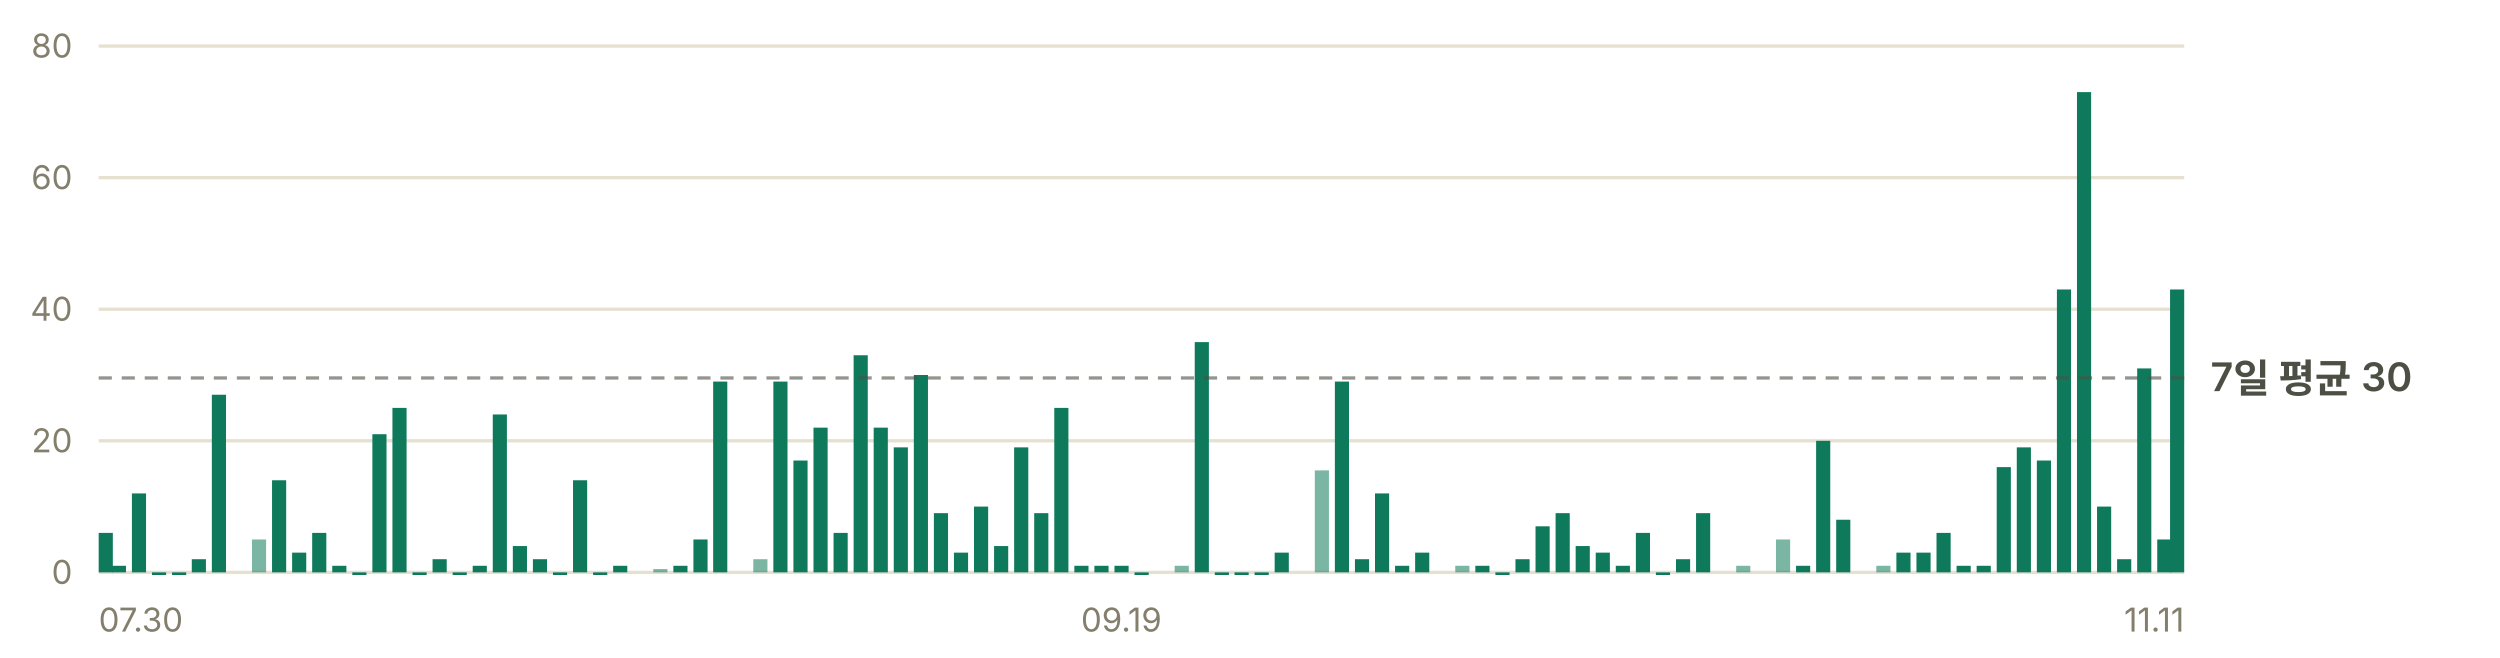
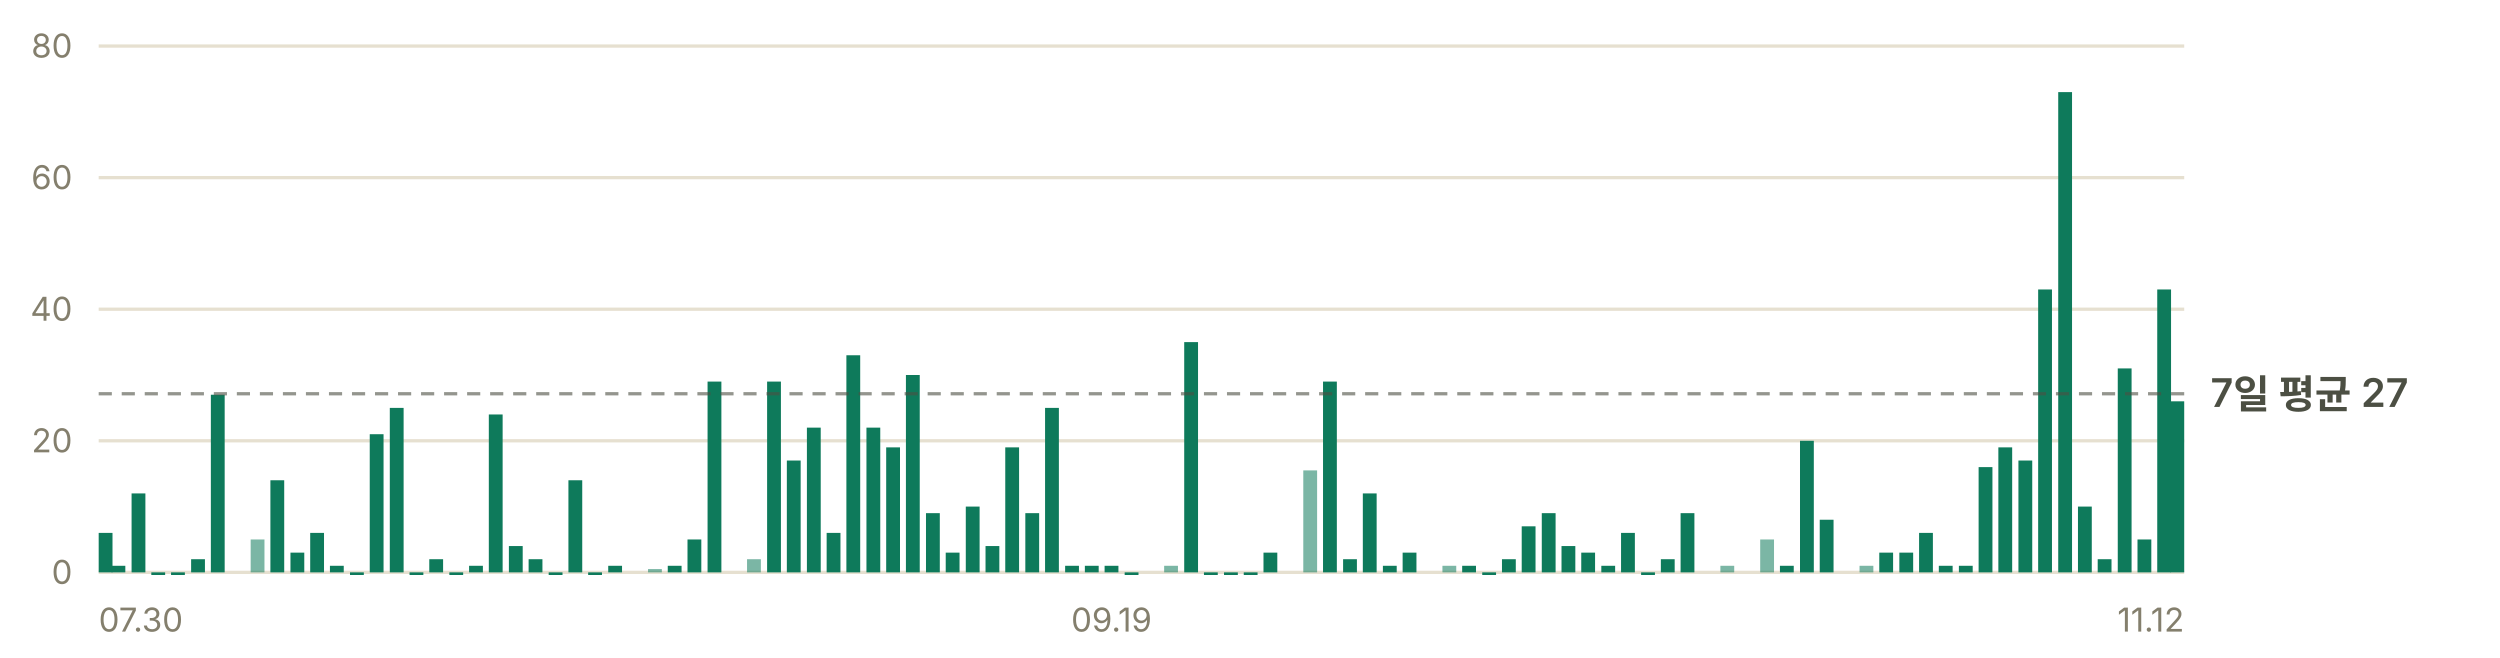
- <svg xmlns="http://www.w3.org/2000/svg" width="760" height="200" viewBox="0 0 760 200" role="img" aria-label="일별 앱 실행 추정 — 최근 7일 평균 하루 30회">
+ <svg xmlns="http://www.w3.org/2000/svg" width="760" height="200" viewBox="0 0 760 200" role="img" aria-label="일별 앱 실행 추정 — 최근 7일 평균 하루 27회">
  <g font-family="-apple-system, BlinkMacSystemFont, 'Segoe UI', 'Malgun Gothic', 'Apple SD Gothic Neo', sans-serif" font-size="11">
    <line x1="30" y1="174.0" x2="664" y2="174.0" stroke="#e6e0d0" stroke-width="1" />
    <text x="22" y="177.5" fill="#847f6d" font-size="10" text-anchor="end">0</text>
    <line x1="30" y1="134.0" x2="664" y2="134.0" stroke="#e6e0d0" stroke-width="1" />
    <text x="22" y="137.5" fill="#847f6d" font-size="10" text-anchor="end">20</text>
    <line x1="30" y1="94.0" x2="664" y2="94.0" stroke="#e6e0d0" stroke-width="1" />
    <text x="22" y="97.5" fill="#847f6d" font-size="10" text-anchor="end">40</text>
    <line x1="30" y1="54.0" x2="664" y2="54.0" stroke="#e6e0d0" stroke-width="1" />
    <text x="22" y="57.5" fill="#847f6d" font-size="10" text-anchor="end">60</text>
    <line x1="30" y1="14.0" x2="664" y2="14.0" stroke="#e6e0d0" stroke-width="1" />
    <text x="22" y="17.5" fill="#847f6d" font-size="10" text-anchor="end">80</text>
-     <rect x="30.0" y="162.0" width="4.3" height="12.0" fill="#0e7a5b" />
-     <rect x="34.0" y="172.0" width="4.3" height="2.0" fill="#0e7a5b" />
-     <rect x="40.1" y="150.0" width="4.3" height="24.0" fill="#0e7a5b" />
-     <rect x="46.2" y="174.0" width="4.3" height="0.8" fill="#0e7a5b" />
-     <rect x="52.3" y="174.0" width="4.3" height="0.8" fill="#0e7a5b" />
-     <rect x="58.3" y="170.0" width="4.3" height="4.0" fill="#0e7a5b" />
-     <rect x="64.4" y="120.0" width="4.3" height="54.0" fill="#0e7a5b" />
-     <rect x="76.6" y="164.0" width="4.3" height="10.0" fill="#0e7a5b" opacity="0.55" />
-     <rect x="82.7" y="146.0" width="4.3" height="28.0" fill="#0e7a5b" />
-     <rect x="88.8" y="168.0" width="4.3" height="6.0" fill="#0e7a5b" />
-     <rect x="94.9" y="162.0" width="4.3" height="12.0" fill="#0e7a5b" />
-     <rect x="101.0" y="172.0" width="4.3" height="2.0" fill="#0e7a5b" />
-     <rect x="107.1" y="174.0" width="4.3" height="0.8" fill="#0e7a5b" />
-     <rect x="113.2" y="132.0" width="4.3" height="42.0" fill="#0e7a5b" />
-     <rect x="119.3" y="124.0" width="4.3" height="50.0" fill="#0e7a5b" />
-     <rect x="125.4" y="174.0" width="4.3" height="0.8" fill="#0e7a5b" />
-     <rect x="131.5" y="170.0" width="4.3" height="4.0" fill="#0e7a5b" />
-     <rect x="137.6" y="174.0" width="4.3" height="0.8" fill="#0e7a5b" />
-     <rect x="143.7" y="172.0" width="4.3" height="2.0" fill="#0e7a5b" />
-     <rect x="149.8" y="126.0" width="4.3" height="48.0" fill="#0e7a5b" />
-     <rect x="155.9" y="166.0" width="4.3" height="8.0" fill="#0e7a5b" />
-     <rect x="162.0" y="170.0" width="4.3" height="4.0" fill="#0e7a5b" />
-     <rect x="168.1" y="174.0" width="4.3" height="0.8" fill="#0e7a5b" />
-     <rect x="174.2" y="146.0" width="4.3" height="28.0" fill="#0e7a5b" />
-     <rect x="180.3" y="174.0" width="4.3" height="0.8" fill="#0e7a5b" />
-     <rect x="186.4" y="172.0" width="4.3" height="2.0" fill="#0e7a5b" />
-     <rect x="198.6" y="173.0" width="4.3" height="1.0" fill="#0e7a5b" opacity="0.55" />
-     <rect x="204.7" y="172.0" width="4.3" height="2.0" fill="#0e7a5b" />
-     <rect x="210.8" y="164.0" width="4.3" height="10.0" fill="#0e7a5b" />
-     <rect x="216.8" y="116.0" width="4.3" height="58.0" fill="#0e7a5b" />
-     <rect x="229.0" y="170.0" width="4.3" height="4.0" fill="#0e7a5b" opacity="0.55" />
-     <rect x="235.1" y="116.0" width="4.3" height="58.0" fill="#0e7a5b" />
-     <rect x="241.2" y="140.0" width="4.3" height="34.0" fill="#0e7a5b" />
-     <rect x="247.3" y="130.0" width="4.3" height="44.0" fill="#0e7a5b" />
-     <rect x="253.4" y="162.0" width="4.3" height="12.0" fill="#0e7a5b" />
-     <rect x="259.5" y="108.0" width="4.3" height="66.0" fill="#0e7a5b" />
-     <rect x="265.6" y="130.0" width="4.3" height="44.0" fill="#0e7a5b" />
-     <rect x="271.7" y="136.0" width="4.3" height="38.0" fill="#0e7a5b" />
-     <rect x="277.8" y="114.0" width="4.3" height="60.0" fill="#0e7a5b" />
-     <rect x="283.9" y="156.0" width="4.3" height="18.0" fill="#0e7a5b" />
-     <rect x="290.0" y="168.0" width="4.3" height="6.0" fill="#0e7a5b" />
-     <rect x="296.1" y="154.0" width="4.3" height="20.0" fill="#0e7a5b" />
-     <rect x="302.2" y="166.0" width="4.3" height="8.0" fill="#0e7a5b" />
-     <rect x="308.3" y="136.0" width="4.3" height="38.0" fill="#0e7a5b" />
-     <rect x="314.4" y="156.0" width="4.3" height="18.0" fill="#0e7a5b" />
-     <rect x="320.5" y="124.0" width="4.3" height="50.0" fill="#0e7a5b" />
-     <rect x="326.6" y="172.0" width="4.3" height="2.0" fill="#0e7a5b" />
-     <rect x="332.7" y="172.0" width="4.3" height="2.0" fill="#0e7a5b" />
-     <rect x="338.8" y="172.0" width="4.3" height="2.0" fill="#0e7a5b" />
-     <rect x="344.9" y="174.0" width="4.3" height="0.8" fill="#0e7a5b" />
-     <rect x="357.1" y="172.0" width="4.3" height="2.0" fill="#0e7a5b" opacity="0.55" />
-     <rect x="363.2" y="104.0" width="4.3" height="70.0" fill="#0e7a5b" />
-     <rect x="369.3" y="174.0" width="4.3" height="0.8" fill="#0e7a5b" />
-     <rect x="375.3" y="174.0" width="4.3" height="0.8" fill="#0e7a5b" />
-     <rect x="381.4" y="174.0" width="4.3" height="0.8" fill="#0e7a5b" />
-     <rect x="387.5" y="168.0" width="4.3" height="6.0" fill="#0e7a5b" />
-     <rect x="399.7" y="143.0" width="4.3" height="31.0" fill="#0e7a5b" opacity="0.55" />
-     <rect x="405.8" y="116.0" width="4.3" height="58.0" fill="#0e7a5b" />
-     <rect x="411.9" y="170.0" width="4.3" height="4.0" fill="#0e7a5b" />
-     <rect x="418.0" y="150.0" width="4.3" height="24.0" fill="#0e7a5b" />
-     <rect x="424.1" y="172.0" width="4.3" height="2.0" fill="#0e7a5b" />
-     <rect x="430.2" y="168.0" width="4.3" height="6.0" fill="#0e7a5b" />
-     <rect x="442.4" y="172.0" width="4.3" height="2.0" fill="#0e7a5b" opacity="0.55" />
-     <rect x="448.5" y="172.0" width="4.3" height="2.0" fill="#0e7a5b" />
-     <rect x="454.6" y="174.0" width="4.3" height="0.8" fill="#0e7a5b" />
-     <rect x="460.7" y="170.0" width="4.3" height="4.0" fill="#0e7a5b" />
-     <rect x="466.8" y="160.0" width="4.3" height="14.0" fill="#0e7a5b" />
-     <rect x="472.9" y="156.0" width="4.3" height="18.0" fill="#0e7a5b" />
-     <rect x="479.0" y="166.0" width="4.3" height="8.0" fill="#0e7a5b" />
-     <rect x="485.1" y="168.0" width="4.3" height="6.0" fill="#0e7a5b" />
-     <rect x="491.2" y="172.0" width="4.3" height="2.0" fill="#0e7a5b" />
-     <rect x="497.3" y="162.0" width="4.3" height="12.0" fill="#0e7a5b" />
-     <rect x="503.4" y="174.0" width="4.3" height="0.8" fill="#0e7a5b" />
-     <rect x="509.5" y="170.0" width="4.3" height="4.0" fill="#0e7a5b" />
-     <rect x="515.6" y="156.0" width="4.3" height="18.0" fill="#0e7a5b" />
-     <rect x="527.8" y="172.0" width="4.3" height="2.0" fill="#0e7a5b" opacity="0.55" />
-     <rect x="539.9" y="164.0" width="4.3" height="10.0" fill="#0e7a5b" opacity="0.55" />
-     <rect x="546.0" y="172.0" width="4.3" height="2.0" fill="#0e7a5b" />
-     <rect x="552.1" y="134.0" width="4.3" height="40.0" fill="#0e7a5b" />
-     <rect x="558.2" y="158.0" width="4.3" height="16.0" fill="#0e7a5b" />
-     <rect x="570.4" y="172.0" width="4.3" height="2.0" fill="#0e7a5b" opacity="0.55" />
-     <rect x="576.5" y="168.0" width="4.3" height="6.0" fill="#0e7a5b" />
-     <rect x="582.6" y="168.0" width="4.3" height="6.0" fill="#0e7a5b" />
-     <rect x="588.7" y="162.0" width="4.3" height="12.0" fill="#0e7a5b" />
-     <rect x="594.8" y="172.0" width="4.3" height="2.0" fill="#0e7a5b" />
-     <rect x="600.9" y="172.0" width="4.3" height="2.0" fill="#0e7a5b" />
-     <rect x="607.0" y="142.0" width="4.3" height="32.0" fill="#0e7a5b" />
-     <rect x="613.1" y="136.0" width="4.3" height="38.0" fill="#0e7a5b" />
-     <rect x="619.2" y="140.0" width="4.3" height="34.0" fill="#0e7a5b" />
-     <rect x="625.3" y="88.0" width="4.3" height="86.0" fill="#0e7a5b" />
-     <rect x="631.4" y="28.0" width="4.3" height="146.0" fill="#0e7a5b" />
-     <rect x="637.5" y="154.0" width="4.3" height="20.0" fill="#0e7a5b" />
-     <rect x="643.6" y="170.0" width="4.3" height="4.0" fill="#0e7a5b" />
-     <rect x="649.7" y="112.0" width="4.3" height="62.0" fill="#0e7a5b" />
-     <rect x="655.8" y="164.0" width="4.3" height="10.0" fill="#0e7a5b" />
-     <rect x="659.7" y="88.0" width="4.3" height="86.0" fill="#0e7a5b" />
-     <line x1="30" y1="114.9" x2="664" y2="114.9" stroke="#4c4f43" stroke-width="1" stroke-dasharray="4 3" opacity="0.6" />
-     <text x="672" y="118.9" fill="#4c4f43" font-size="12" font-weight="600">7일 평균 30</text>
+     <rect x="30.0" y="162.0" width="4.2" height="12.0" fill="#0e7a5b" />
+     <rect x="33.9" y="172.0" width="4.2" height="2.0" fill="#0e7a5b" />
+     <rect x="40.0" y="150.0" width="4.2" height="24.0" fill="#0e7a5b" />
+     <rect x="46.0" y="174.0" width="4.2" height="0.8" fill="#0e7a5b" />
+     <rect x="52.0" y="174.0" width="4.2" height="0.8" fill="#0e7a5b" />
+     <rect x="58.1" y="170.0" width="4.2" height="4.0" fill="#0e7a5b" />
+     <rect x="64.1" y="120.0" width="4.2" height="54.0" fill="#0e7a5b" />
+     <rect x="76.2" y="164.0" width="4.2" height="10.0" fill="#0e7a5b" opacity="0.55" />
+     <rect x="82.2" y="146.0" width="4.2" height="28.0" fill="#0e7a5b" />
+     <rect x="88.3" y="168.0" width="4.2" height="6.0" fill="#0e7a5b" />
+     <rect x="94.3" y="162.0" width="4.2" height="12.0" fill="#0e7a5b" />
+     <rect x="100.3" y="172.0" width="4.2" height="2.0" fill="#0e7a5b" />
+     <rect x="106.4" y="174.0" width="4.2" height="0.8" fill="#0e7a5b" />
+     <rect x="112.4" y="132.0" width="4.2" height="42.0" fill="#0e7a5b" />
+     <rect x="118.5" y="124.0" width="4.2" height="50.0" fill="#0e7a5b" />
+     <rect x="124.5" y="174.0" width="4.2" height="0.8" fill="#0e7a5b" />
+     <rect x="130.5" y="170.0" width="4.2" height="4.0" fill="#0e7a5b" />
+     <rect x="136.6" y="174.0" width="4.2" height="0.8" fill="#0e7a5b" />
+     <rect x="142.6" y="172.0" width="4.2" height="2.0" fill="#0e7a5b" />
+     <rect x="148.6" y="126.0" width="4.2" height="48.0" fill="#0e7a5b" />
+     <rect x="154.7" y="166.0" width="4.2" height="8.0" fill="#0e7a5b" />
+     <rect x="160.7" y="170.0" width="4.2" height="4.0" fill="#0e7a5b" />
+     <rect x="166.8" y="174.0" width="4.2" height="0.8" fill="#0e7a5b" />
+     <rect x="172.8" y="146.0" width="4.2" height="28.0" fill="#0e7a5b" />
+     <rect x="178.8" y="174.0" width="4.2" height="0.8" fill="#0e7a5b" />
+     <rect x="184.9" y="172.0" width="4.2" height="2.0" fill="#0e7a5b" />
+     <rect x="197.0" y="173.0" width="4.2" height="1.0" fill="#0e7a5b" opacity="0.55" />
+     <rect x="203.0" y="172.0" width="4.2" height="2.0" fill="#0e7a5b" />
+     <rect x="209.0" y="164.0" width="4.2" height="10.0" fill="#0e7a5b" />
+     <rect x="215.1" y="116.0" width="4.2" height="58.0" fill="#0e7a5b" />
+     <rect x="227.1" y="170.0" width="4.2" height="4.0" fill="#0e7a5b" opacity="0.55" />
+     <rect x="233.2" y="116.0" width="4.2" height="58.0" fill="#0e7a5b" />
+     <rect x="239.2" y="140.0" width="4.2" height="34.0" fill="#0e7a5b" />
+     <rect x="245.3" y="130.0" width="4.2" height="44.0" fill="#0e7a5b" />
+     <rect x="251.3" y="162.0" width="4.2" height="12.0" fill="#0e7a5b" />
+     <rect x="257.3" y="108.0" width="4.2" height="66.0" fill="#0e7a5b" />
+     <rect x="263.4" y="130.0" width="4.2" height="44.0" fill="#0e7a5b" />
+     <rect x="269.4" y="136.0" width="4.2" height="38.0" fill="#0e7a5b" />
+     <rect x="275.4" y="114.0" width="4.2" height="60.0" fill="#0e7a5b" />
+     <rect x="281.5" y="156.0" width="4.2" height="18.0" fill="#0e7a5b" />
+     <rect x="287.5" y="168.0" width="4.2" height="6.0" fill="#0e7a5b" />
+     <rect x="293.6" y="154.0" width="4.2" height="20.0" fill="#0e7a5b" />
+     <rect x="299.6" y="166.0" width="4.2" height="8.0" fill="#0e7a5b" />
+     <rect x="305.6" y="136.0" width="4.2" height="38.0" fill="#0e7a5b" />
+     <rect x="311.7" y="156.0" width="4.2" height="18.0" fill="#0e7a5b" />
+     <rect x="317.7" y="124.0" width="4.2" height="50.0" fill="#0e7a5b" />
+     <rect x="323.8" y="172.0" width="4.2" height="2.0" fill="#0e7a5b" />
+     <rect x="329.8" y="172.0" width="4.2" height="2.0" fill="#0e7a5b" />
+     <rect x="335.8" y="172.0" width="4.2" height="2.0" fill="#0e7a5b" />
+     <rect x="341.9" y="174.0" width="4.2" height="0.8" fill="#0e7a5b" />
+     <rect x="353.9" y="172.0" width="4.2" height="2.0" fill="#0e7a5b" opacity="0.55" />
+     <rect x="360.0" y="104.0" width="4.2" height="70.0" fill="#0e7a5b" />
+     <rect x="366.0" y="174.0" width="4.2" height="0.8" fill="#0e7a5b" />
+     <rect x="372.1" y="174.0" width="4.2" height="0.8" fill="#0e7a5b" />
+     <rect x="378.1" y="174.0" width="4.2" height="0.8" fill="#0e7a5b" />
+     <rect x="384.1" y="168.0" width="4.2" height="6.0" fill="#0e7a5b" />
+     <rect x="396.2" y="143.0" width="4.2" height="31.0" fill="#0e7a5b" opacity="0.55" />
+     <rect x="402.2" y="116.0" width="4.2" height="58.0" fill="#0e7a5b" />
+     <rect x="408.3" y="170.0" width="4.2" height="4.0" fill="#0e7a5b" />
+     <rect x="414.3" y="150.0" width="4.2" height="24.0" fill="#0e7a5b" />
+     <rect x="420.4" y="172.0" width="4.2" height="2.0" fill="#0e7a5b" />
+     <rect x="426.4" y="168.0" width="4.2" height="6.0" fill="#0e7a5b" />
+     <rect x="438.5" y="172.0" width="4.2" height="2.0" fill="#0e7a5b" opacity="0.55" />
+     <rect x="444.5" y="172.0" width="4.2" height="2.0" fill="#0e7a5b" />
+     <rect x="450.6" y="174.0" width="4.2" height="0.8" fill="#0e7a5b" />
+     <rect x="456.6" y="170.0" width="4.2" height="4.0" fill="#0e7a5b" />
+     <rect x="462.6" y="160.0" width="4.2" height="14.0" fill="#0e7a5b" />
+     <rect x="468.7" y="156.0" width="4.2" height="18.0" fill="#0e7a5b" />
+     <rect x="474.7" y="166.0" width="4.2" height="8.0" fill="#0e7a5b" />
+     <rect x="480.7" y="168.0" width="4.2" height="6.0" fill="#0e7a5b" />
+     <rect x="486.8" y="172.0" width="4.2" height="2.0" fill="#0e7a5b" />
+     <rect x="492.8" y="162.0" width="4.2" height="12.0" fill="#0e7a5b" />
+     <rect x="498.9" y="174.0" width="4.2" height="0.8" fill="#0e7a5b" />
+     <rect x="504.9" y="170.0" width="4.2" height="4.0" fill="#0e7a5b" />
+     <rect x="510.9" y="156.0" width="4.2" height="18.0" fill="#0e7a5b" />
+     <rect x="523.0" y="172.0" width="4.2" height="2.0" fill="#0e7a5b" opacity="0.55" />
+     <rect x="535.1" y="164.0" width="4.2" height="10.0" fill="#0e7a5b" opacity="0.55" />
+     <rect x="541.1" y="172.0" width="4.2" height="2.0" fill="#0e7a5b" />
+     <rect x="547.2" y="134.0" width="4.2" height="40.0" fill="#0e7a5b" />
+     <rect x="553.2" y="158.0" width="4.2" height="16.0" fill="#0e7a5b" />
+     <rect x="565.3" y="172.0" width="4.2" height="2.0" fill="#0e7a5b" opacity="0.55" />
+     <rect x="571.3" y="168.0" width="4.2" height="6.0" fill="#0e7a5b" />
+     <rect x="577.4" y="168.0" width="4.2" height="6.0" fill="#0e7a5b" />
+     <rect x="583.4" y="162.0" width="4.2" height="12.0" fill="#0e7a5b" />
+     <rect x="589.4" y="172.0" width="4.2" height="2.0" fill="#0e7a5b" />
+     <rect x="595.5" y="172.0" width="4.2" height="2.0" fill="#0e7a5b" />
+     <rect x="601.5" y="142.0" width="4.2" height="32.0" fill="#0e7a5b" />
+     <rect x="607.5" y="136.0" width="4.2" height="38.0" fill="#0e7a5b" />
+     <rect x="613.6" y="140.0" width="4.2" height="34.0" fill="#0e7a5b" />
+     <rect x="619.6" y="88.0" width="4.2" height="86.0" fill="#0e7a5b" />
+     <rect x="625.7" y="28.0" width="4.2" height="146.0" fill="#0e7a5b" />
+     <rect x="631.7" y="154.0" width="4.2" height="20.0" fill="#0e7a5b" />
+     <rect x="637.7" y="170.0" width="4.2" height="4.0" fill="#0e7a5b" />
+     <rect x="643.8" y="112.0" width="4.2" height="62.0" fill="#0e7a5b" />
+     <rect x="649.8" y="164.0" width="4.2" height="10.0" fill="#0e7a5b" />
+     <rect x="655.8" y="88.0" width="4.2" height="86.0" fill="#0e7a5b" />
+     <rect x="659.8" y="122.0" width="4.2" height="52.0" fill="#0e7a5b" />
+     <line x1="30" y1="119.7" x2="664" y2="119.7" stroke="#4c4f43" stroke-width="1" stroke-dasharray="4 3" opacity="0.6" />
+     <text x="672" y="123.7" fill="#4c4f43" font-size="12" font-weight="600">7일 평균 27</text>
    <text x="30.0" y="192" fill="#847f6d" font-size="10" text-anchor="start">07.30</text>
-     <text x="340.9" y="192" fill="#847f6d" font-size="10" text-anchor="middle">09.19</text>
-     <text x="664.0" y="192" fill="#847f6d" font-size="10" text-anchor="end">11.11</text>
+     <text x="337.9" y="192" fill="#847f6d" font-size="10" text-anchor="middle">09.19</text>
+     <text x="664.0" y="192" fill="#847f6d" font-size="10" text-anchor="end">11.12</text>
  </g>
</svg>
